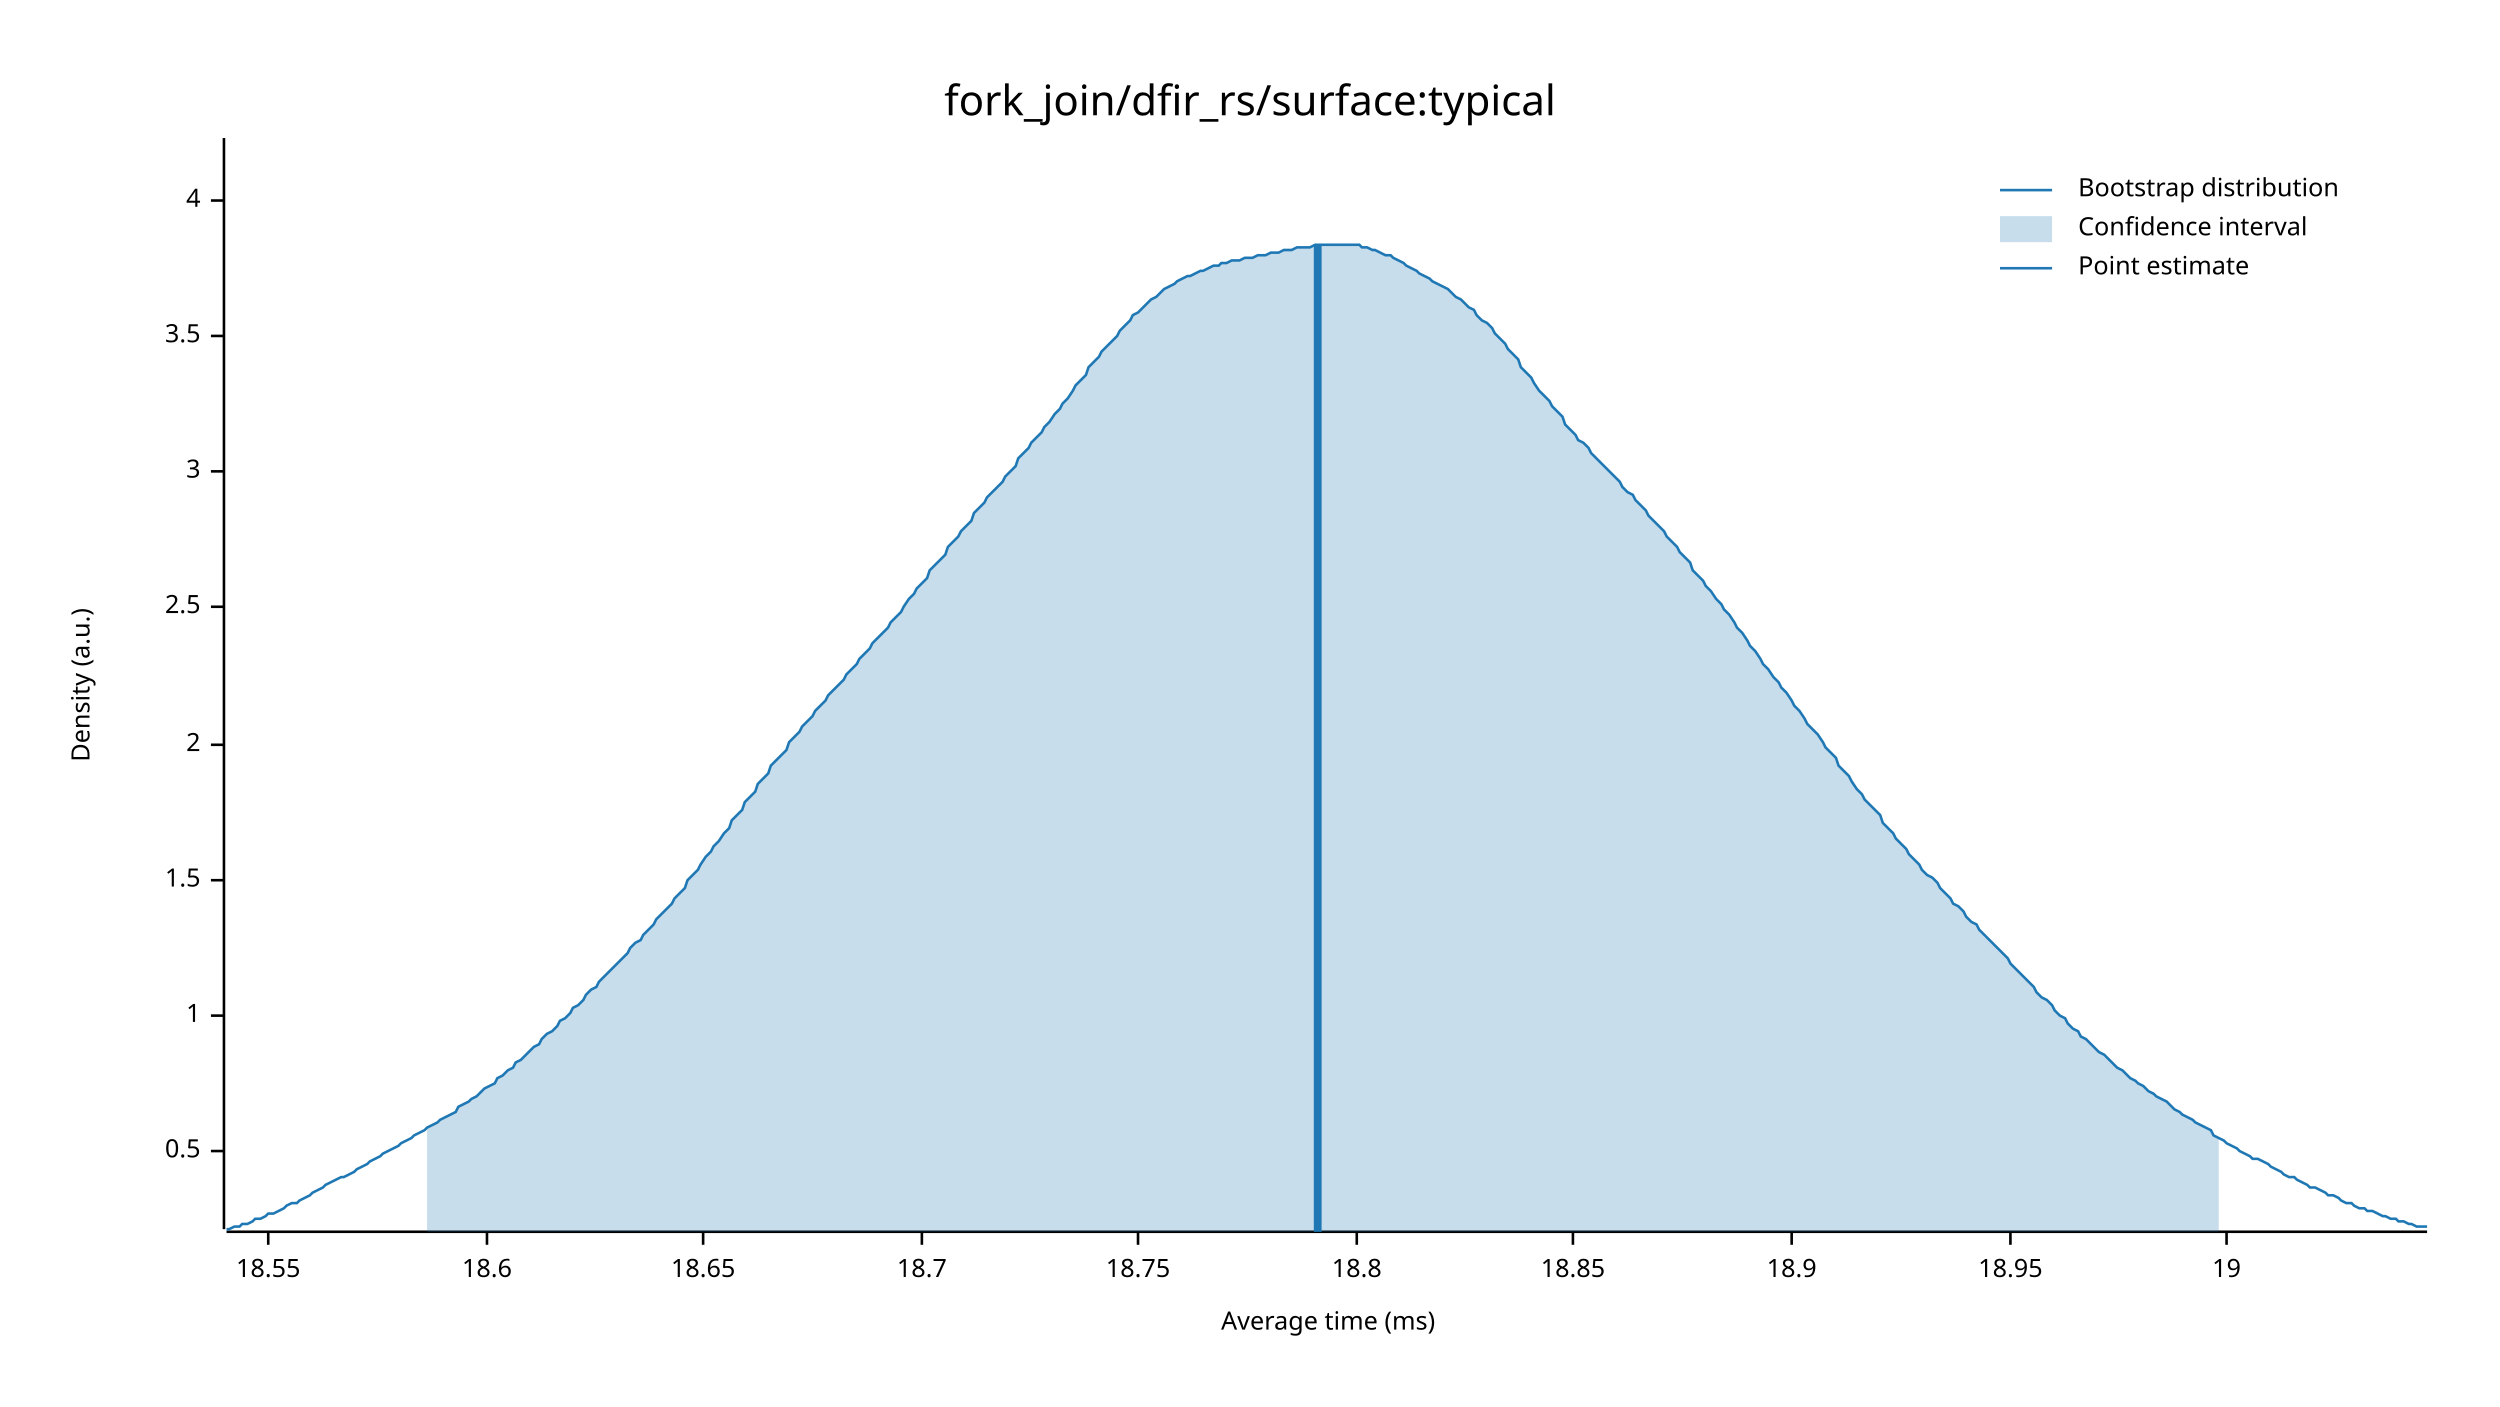
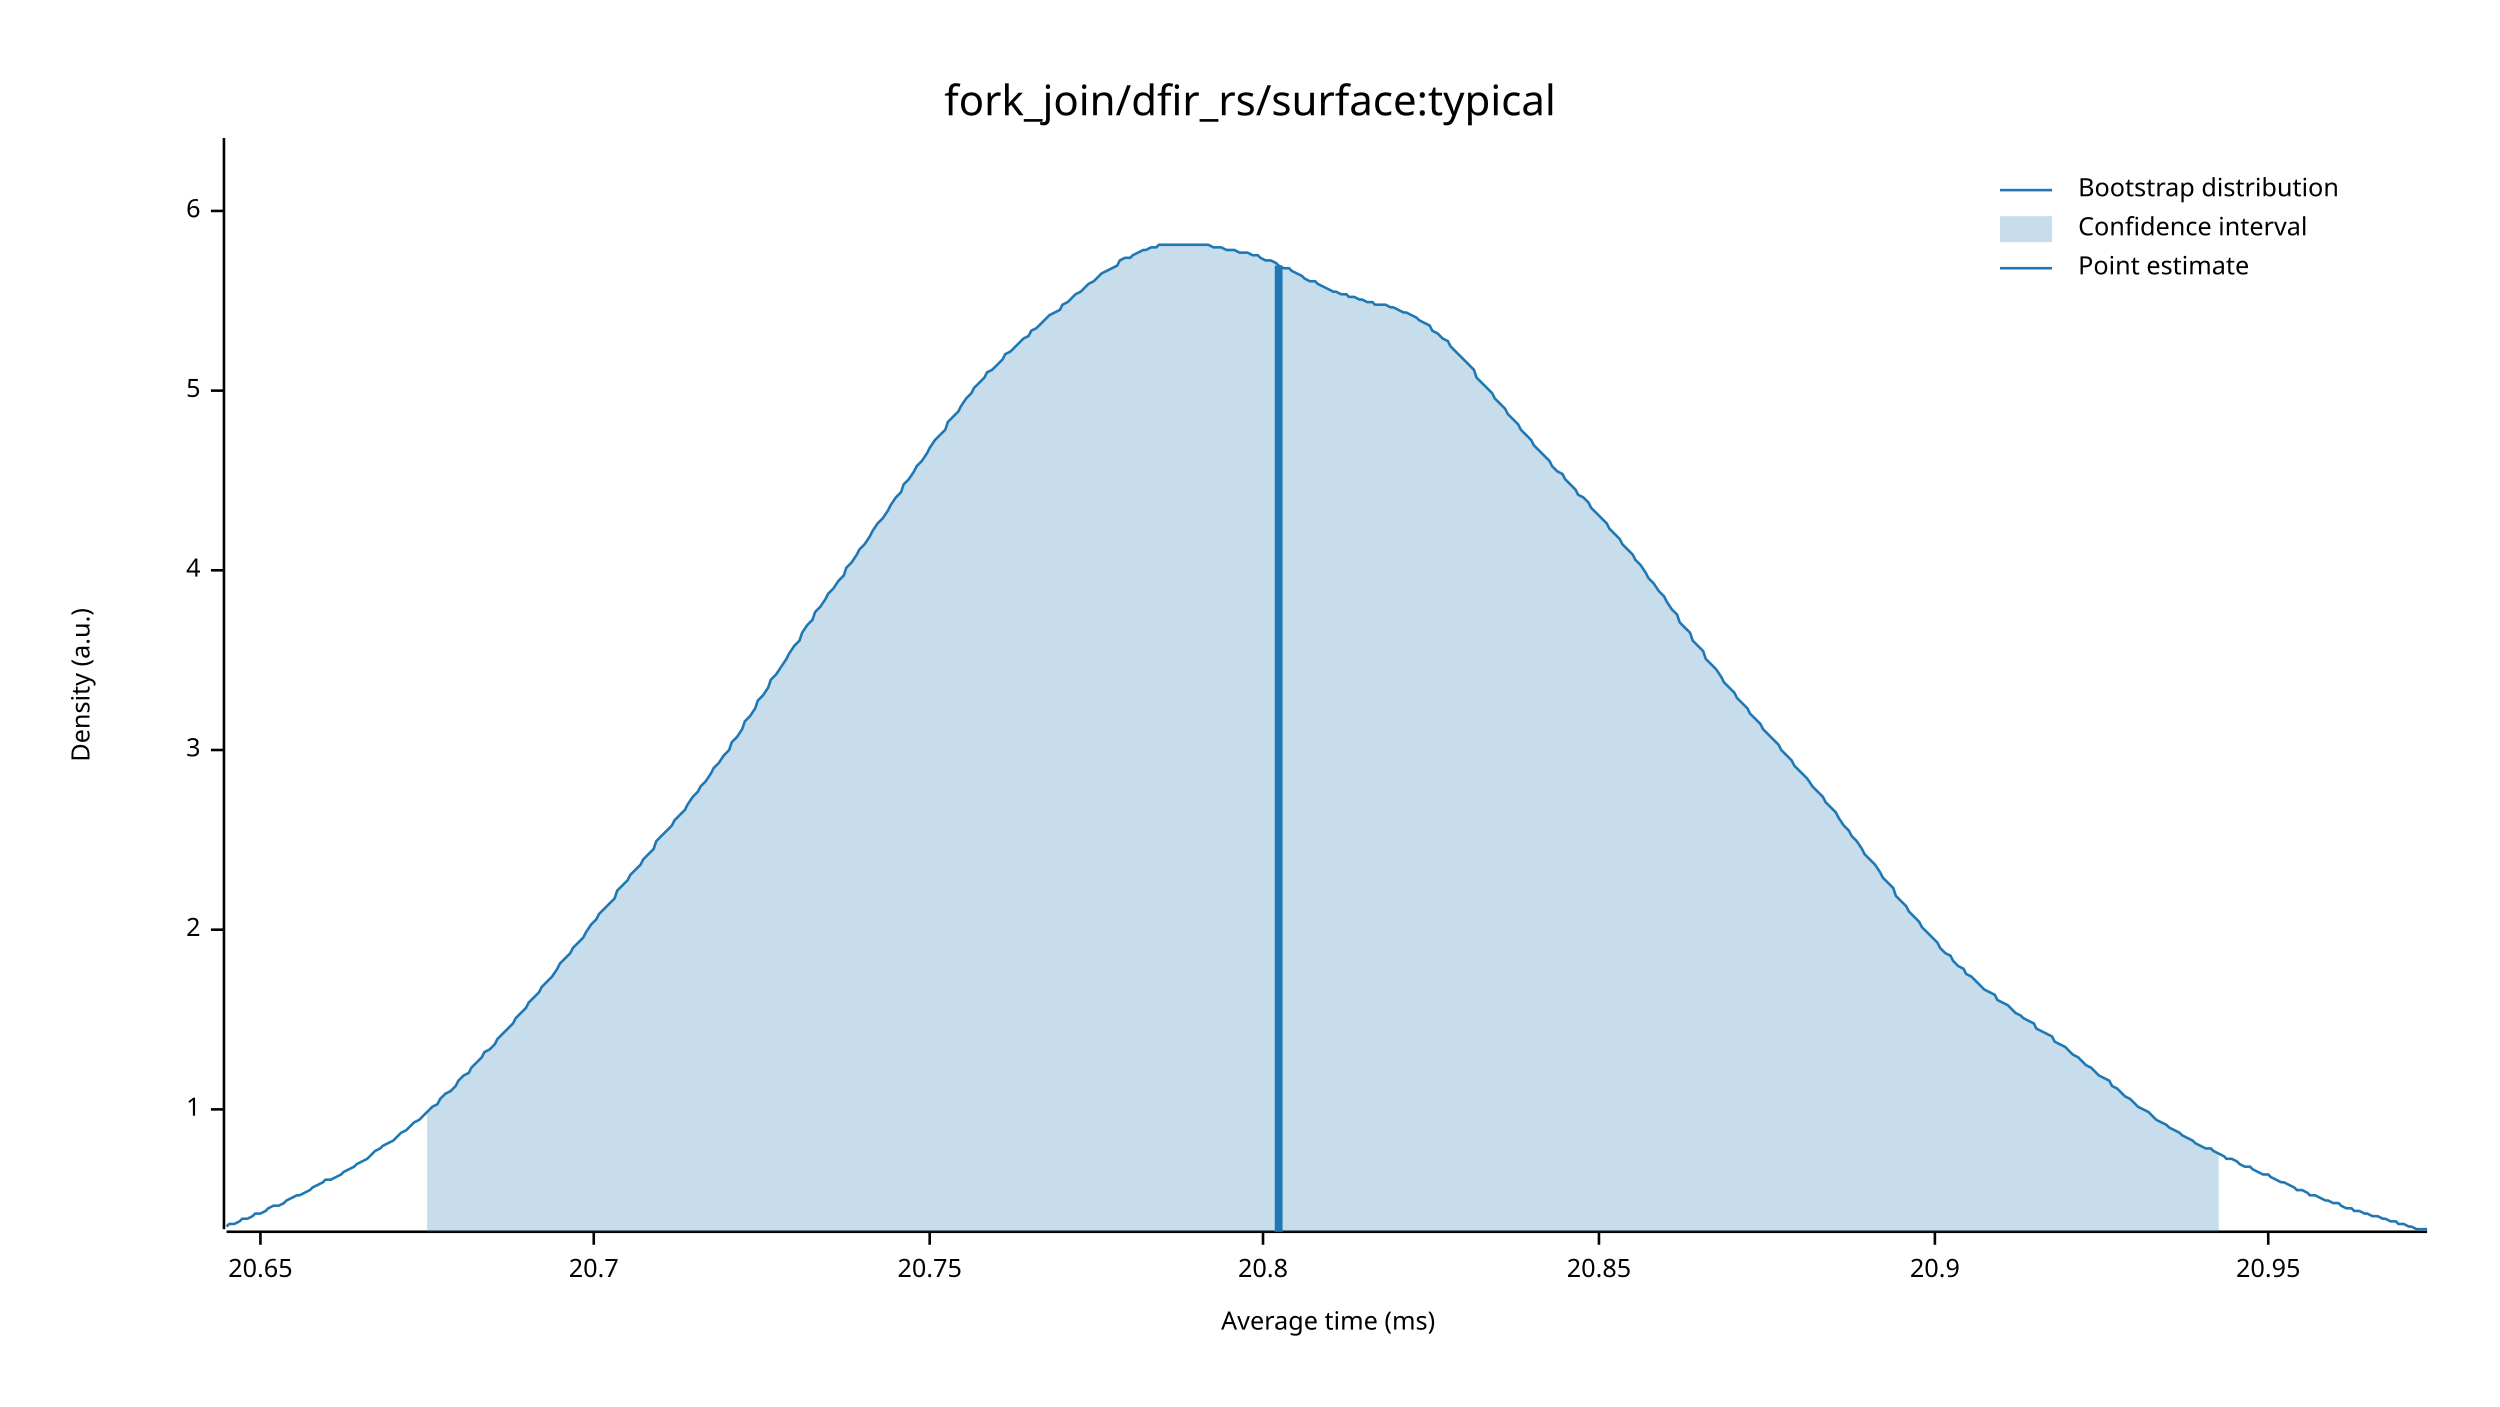
<svg xmlns="http://www.w3.org/2000/svg" width="960" height="540" viewBox="0 0 960 540">
  <text x="480" y="32" dy="0.76em" text-anchor="middle" font-family="sans-serif" font-size="16.129" opacity="1" fill="#000000">
fork_join/dfir_rs/surface:typical
</text>
  <text x="27" y="263" dy="0.76em" text-anchor="middle" font-family="sans-serif" font-size="9.677" opacity="1" fill="#000000" transform="rotate(270, 27, 263)">
Density (a.u.)
</text>
  <text x="510" y="513" dy="-0.5ex" text-anchor="middle" font-family="sans-serif" font-size="9.677" opacity="1" fill="#000000">
Average time (ms)
</text>
  <polyline fill="none" opacity="1" stroke="#000000" stroke-width="1" points="86,53 86,472 " />
-   <text x="77" y="442" dy="0.5ex" text-anchor="end" font-family="sans-serif" font-size="9.677" opacity="1" fill="#000000">
- 0.5
- </text>
-   <polyline fill="none" opacity="1" stroke="#000000" stroke-width="1" points="81,442 86,442 " />
-   <text x="77" y="390" dy="0.5ex" text-anchor="end" font-family="sans-serif" font-size="9.677" opacity="1" fill="#000000">
+   <text x="77" y="426" dy="0.5ex" text-anchor="end" font-family="sans-serif" font-size="9.677" opacity="1" fill="#000000">
1
</text>
-   <polyline fill="none" opacity="1" stroke="#000000" stroke-width="1" points="81,390 86,390 " />
-   <text x="77" y="338" dy="0.5ex" text-anchor="end" font-family="sans-serif" font-size="9.677" opacity="1" fill="#000000">
- 1.5
- </text>
-   <polyline fill="none" opacity="1" stroke="#000000" stroke-width="1" points="81,338 86,338 " />
-   <text x="77" y="286" dy="0.5ex" text-anchor="end" font-family="sans-serif" font-size="9.677" opacity="1" fill="#000000">
+   <polyline fill="none" opacity="1" stroke="#000000" stroke-width="1" points="81,426 86,426 " />
+   <text x="77" y="357" dy="0.5ex" text-anchor="end" font-family="sans-serif" font-size="9.677" opacity="1" fill="#000000">
2
</text>
-   <polyline fill="none" opacity="1" stroke="#000000" stroke-width="1" points="81,286 86,286 " />
-   <text x="77" y="233" dy="0.5ex" text-anchor="end" font-family="sans-serif" font-size="9.677" opacity="1" fill="#000000">
- 2.5
- </text>
-   <polyline fill="none" opacity="1" stroke="#000000" stroke-width="1" points="81,233 86,233 " />
-   <text x="77" y="181" dy="0.5ex" text-anchor="end" font-family="sans-serif" font-size="9.677" opacity="1" fill="#000000">
+   <polyline fill="none" opacity="1" stroke="#000000" stroke-width="1" points="81,357 86,357 " />
+   <text x="77" y="288" dy="0.5ex" text-anchor="end" font-family="sans-serif" font-size="9.677" opacity="1" fill="#000000">
3
</text>
-   <polyline fill="none" opacity="1" stroke="#000000" stroke-width="1" points="81,181 86,181 " />
-   <text x="77" y="129" dy="0.5ex" text-anchor="end" font-family="sans-serif" font-size="9.677" opacity="1" fill="#000000">
- 3.5
- </text>
-   <polyline fill="none" opacity="1" stroke="#000000" stroke-width="1" points="81,129 86,129 " />
-   <text x="77" y="77" dy="0.5ex" text-anchor="end" font-family="sans-serif" font-size="9.677" opacity="1" fill="#000000">
+   <polyline fill="none" opacity="1" stroke="#000000" stroke-width="1" points="81,288 86,288 " />
+   <text x="77" y="219" dy="0.5ex" text-anchor="end" font-family="sans-serif" font-size="9.677" opacity="1" fill="#000000">
4
</text>
-   <polyline fill="none" opacity="1" stroke="#000000" stroke-width="1" points="81,77 86,77 " />
+   <polyline fill="none" opacity="1" stroke="#000000" stroke-width="1" points="81,219 86,219 " />
+   <text x="77" y="150" dy="0.5ex" text-anchor="end" font-family="sans-serif" font-size="9.677" opacity="1" fill="#000000">
+ 5
+ </text>
+   <polyline fill="none" opacity="1" stroke="#000000" stroke-width="1" points="81,150 86,150 " />
+   <text x="77" y="81" dy="0.5ex" text-anchor="end" font-family="sans-serif" font-size="9.677" opacity="1" fill="#000000">
+ 6
+ </text>
+   <polyline fill="none" opacity="1" stroke="#000000" stroke-width="1" points="81,81 86,81 " />
  <polyline fill="none" opacity="1" stroke="#000000" stroke-width="1" points="87,473 932,473 " />
-   <text x="103" y="483" dy="0.76em" text-anchor="middle" font-family="sans-serif" font-size="9.677" opacity="1" fill="#000000">
- 18.55
+   <text x="100" y="483" dy="0.76em" text-anchor="middle" font-family="sans-serif" font-size="9.677" opacity="1" fill="#000000">
+ 20.65
</text>
-   <polyline fill="none" opacity="1" stroke="#000000" stroke-width="1" points="103,473 103,478 " />
-   <text x="187" y="483" dy="0.76em" text-anchor="middle" font-family="sans-serif" font-size="9.677" opacity="1" fill="#000000">
- 18.6
+   <polyline fill="none" opacity="1" stroke="#000000" stroke-width="1" points="100,473 100,478 " />
+   <text x="228" y="483" dy="0.76em" text-anchor="middle" font-family="sans-serif" font-size="9.677" opacity="1" fill="#000000">
+ 20.7
</text>
-   <polyline fill="none" opacity="1" stroke="#000000" stroke-width="1" points="187,473 187,478 " />
-   <text x="270" y="483" dy="0.76em" text-anchor="middle" font-family="sans-serif" font-size="9.677" opacity="1" fill="#000000">
- 18.65
+   <polyline fill="none" opacity="1" stroke="#000000" stroke-width="1" points="228,473 228,478 " />
+   <text x="357" y="483" dy="0.76em" text-anchor="middle" font-family="sans-serif" font-size="9.677" opacity="1" fill="#000000">
+ 20.75
</text>
-   <polyline fill="none" opacity="1" stroke="#000000" stroke-width="1" points="270,473 270,478 " />
-   <text x="354" y="483" dy="0.76em" text-anchor="middle" font-family="sans-serif" font-size="9.677" opacity="1" fill="#000000">
- 18.7
+   <polyline fill="none" opacity="1" stroke="#000000" stroke-width="1" points="357,473 357,478 " />
+   <text x="485" y="483" dy="0.76em" text-anchor="middle" font-family="sans-serif" font-size="9.677" opacity="1" fill="#000000">
+ 20.8
</text>
-   <polyline fill="none" opacity="1" stroke="#000000" stroke-width="1" points="354,473 354,478 " />
-   <text x="437" y="483" dy="0.76em" text-anchor="middle" font-family="sans-serif" font-size="9.677" opacity="1" fill="#000000">
- 18.75
+   <polyline fill="none" opacity="1" stroke="#000000" stroke-width="1" points="485,473 485,478 " />
+   <text x="614" y="483" dy="0.76em" text-anchor="middle" font-family="sans-serif" font-size="9.677" opacity="1" fill="#000000">
+ 20.85
</text>
-   <polyline fill="none" opacity="1" stroke="#000000" stroke-width="1" points="437,473 437,478 " />
-   <text x="521" y="483" dy="0.76em" text-anchor="middle" font-family="sans-serif" font-size="9.677" opacity="1" fill="#000000">
- 18.8
+   <polyline fill="none" opacity="1" stroke="#000000" stroke-width="1" points="614,473 614,478 " />
+   <text x="743" y="483" dy="0.76em" text-anchor="middle" font-family="sans-serif" font-size="9.677" opacity="1" fill="#000000">
+ 20.9
</text>
-   <polyline fill="none" opacity="1" stroke="#000000" stroke-width="1" points="521,473 521,478 " />
-   <text x="604" y="483" dy="0.76em" text-anchor="middle" font-family="sans-serif" font-size="9.677" opacity="1" fill="#000000">
- 18.85
+   <polyline fill="none" opacity="1" stroke="#000000" stroke-width="1" points="743,473 743,478 " />
+   <text x="871" y="483" dy="0.76em" text-anchor="middle" font-family="sans-serif" font-size="9.677" opacity="1" fill="#000000">
+ 20.95
</text>
-   <polyline fill="none" opacity="1" stroke="#000000" stroke-width="1" points="604,473 604,478 " />
-   <text x="688" y="483" dy="0.76em" text-anchor="middle" font-family="sans-serif" font-size="9.677" opacity="1" fill="#000000">
- 18.9
- </text>
-   <polyline fill="none" opacity="1" stroke="#000000" stroke-width="1" points="688,473 688,478 " />
-   <text x="772" y="483" dy="0.76em" text-anchor="middle" font-family="sans-serif" font-size="9.677" opacity="1" fill="#000000">
- 18.95
- </text>
-   <polyline fill="none" opacity="1" stroke="#000000" stroke-width="1" points="772,473 772,478 " />
-   <text x="855" y="483" dy="0.76em" text-anchor="middle" font-family="sans-serif" font-size="9.677" opacity="1" fill="#000000">
- 19
- </text>
-   <polyline fill="none" opacity="1" stroke="#000000" stroke-width="1" points="855,473 855,478 " />
-   <polyline fill="none" opacity="1" stroke="#1F78B4" stroke-width="1" points="87,472 88,472 90,471 92,471 93,470 95,470 97,469 98,468 100,468 102,467 103,466 105,466 107,465 109,464 110,463 112,462 114,462 115,461 117,460 119,459 120,458 122,457 124,456 125,455 127,454 129,453 131,452 132,452 134,451 136,450 137,449 139,448 141,447 142,446 144,445 146,444 147,443 149,442 151,441 153,440 154,439 156,438 158,437 159,436 161,435 163,434 164,433 166,432 168,431 169,430 171,429 173,428 175,427 176,425 178,424 180,423 181,422 183,421 185,419 186,418 188,417 190,416 191,414 193,413 195,411 197,410 198,408 200,407 202,405 203,404 205,402 207,401 208,399 210,397 212,396 214,394 215,392 217,391 219,389 220,387 222,386 224,384 225,382 227,380 229,379 230,377 232,375 234,373 236,371 237,370 239,368 241,366 242,364 244,362 246,361 247,359 249,357 251,355 252,353 254,351 256,349 258,347 259,345 261,343 263,341 264,338 266,336 268,334 269,332 271,329 273,327 274,325 276,323 278,320 280,318 281,315 283,313 285,311 286,308 288,306 290,304 291,301 293,299 295,297 296,294 298,292 300,290 302,288 303,285 305,283 307,281 308,279 310,277 312,275 313,273 315,271 317,269 318,267 320,265 322,263 324,261 325,259 327,257 329,255 330,253 332,251 334,249 335,247 337,245 339,243 341,241 342,239 344,237 346,235 347,233 349,230 351,228 352,226 354,224 356,222 357,219 359,217 361,215 363,213 364,210 366,208 368,206 369,204 371,202 373,200 374,197 376,195 378,193 379,191 381,189 383,187 385,185 386,183 388,181 390,179 391,176 393,174 395,172 396,170 398,168 400,166 401,164 403,162 405,159 407,157 408,155 410,153 412,150 413,148 415,146 417,144 418,141 420,139 422,137 423,135 425,133 427,131 429,129 430,127 432,125 434,123 435,121 437,120 439,118 440,117 442,115 444,114 445,113 447,111 449,110 451,109 452,108 454,107 456,106 457,106 459,105 461,104 462,104 464,103 466,102 468,102 469,101 471,101 473,100 474,100 476,100 478,99 479,99 481,99 483,98 484,98 486,98 488,97 490,97 491,97 493,96 495,96 496,96 498,95 500,95 501,95 503,95 505,94 506,94 508,94 510,94 512,94 513,94 515,94 517,94 518,94 520,94 522,94 523,95 525,95 527,96 528,96 530,97 532,98 534,98 535,99 537,100 539,101 540,102 542,103 544,104 545,105 547,106 549,107 550,108 552,109 554,110 556,111 557,112 559,114 561,115 562,116 564,118 566,119 567,121 569,123 571,124 573,126 574,128 576,130 578,132 579,134 581,136 583,138 584,141 586,143 588,145 589,147 591,150 593,152 595,154 596,156 598,158 600,160 601,163 603,165 605,167 606,169 608,170 610,172 611,174 613,176 615,178 617,180 618,181 620,183 622,185 623,187 625,189 627,190 628,192 630,194 632,196 633,198 635,200 637,202 639,204 640,206 642,208 644,210 645,212 647,214 649,216 650,219 652,221 654,223 655,225 657,227 659,230 661,232 662,234 664,236 666,239 667,241 669,243 671,246 672,248 674,250 676,253 677,255 679,257 681,260 683,262 684,264 686,266 688,269 689,271 691,273 693,276 694,278 696,280 698,282 700,285 701,287 703,289 705,291 706,294 708,296 710,298 711,300 713,303 715,305 716,307 718,309 720,311 722,313 723,316 725,318 727,320 728,322 730,324 732,326 733,328 735,330 737,332 738,334 740,336 742,337 744,339 745,341 747,343 749,345 750,347 752,348 754,350 755,352 757,354 759,355 760,357 762,359 764,361 766,363 767,364 769,366 771,368 772,370 774,372 776,374 777,375 779,377 781,379 782,381 784,383 786,384 788,386 789,388 791,390 793,391 794,393 796,395 798,396 799,398 801,399 803,401 804,402 806,404 808,405 810,407 811,408 813,410 815,411 816,412 818,414 820,415 821,416 823,417 825,419 827,420 828,421 830,422 832,423 833,424 835,426 837,427 838,428 840,429 842,430 843,431 845,432 847,433 849,434 850,436 852,437 854,438 855,439 857,440 859,441 860,442 862,443 864,444 865,445 867,445 869,446 871,447 872,448 874,449 876,450 877,451 879,452 881,452 882,453 884,454 886,455 887,456 889,456 891,457 893,458 894,459 896,459 898,460 899,461 901,462 903,462 904,463 906,464 908,464 909,465 911,465 913,466 915,467 916,467 918,468 920,468 921,469 923,469 925,470 926,470 928,471 930,471 932,471 " />
-   <polygon opacity="0.25" fill="#1F78B4" points="164,433 166,432 168,431 169,430 171,429 173,428 175,427 176,425 178,424 180,423 181,422 183,421 185,419 186,418 188,417 190,416 191,414 193,413 195,411 197,410 198,408 200,407 202,405 203,404 205,402 207,401 208,399 210,397 212,396 214,394 215,392 217,391 219,389 220,387 222,386 224,384 225,382 227,380 229,379 230,377 232,375 234,373 236,371 237,370 239,368 241,366 242,364 244,362 246,361 247,359 249,357 251,355 252,353 254,351 256,349 258,347 259,345 261,343 263,341 264,338 266,336 268,334 269,332 271,329 273,327 274,325 276,323 278,320 280,318 281,315 283,313 285,311 286,308 288,306 290,304 291,301 293,299 295,297 296,294 298,292 300,290 302,288 303,285 305,283 307,281 308,279 310,277 312,275 313,273 315,271 317,269 318,267 320,265 322,263 324,261 325,259 327,257 329,255 330,253 332,251 334,249 335,247 337,245 339,243 341,241 342,239 344,237 346,235 347,233 349,230 351,228 352,226 354,224 356,222 357,219 359,217 361,215 363,213 364,210 366,208 368,206 369,204 371,202 373,200 374,197 376,195 378,193 379,191 381,189 383,187 385,185 386,183 388,181 390,179 391,176 393,174 395,172 396,170 398,168 400,166 401,164 403,162 405,159 407,157 408,155 410,153 412,150 413,148 415,146 417,144 418,141 420,139 422,137 423,135 425,133 427,131 429,129 430,127 432,125 434,123 435,121 437,120 439,118 440,117 442,115 444,114 445,113 447,111 449,110 451,109 452,108 454,107 456,106 457,106 459,105 461,104 462,104 464,103 466,102 468,102 469,101 471,101 473,100 474,100 476,100 478,99 479,99 481,99 483,98 484,98 486,98 488,97 490,97 491,97 493,96 495,96 496,96 498,95 500,95 501,95 503,95 505,94 506,94 508,94 510,94 512,94 513,94 515,94 517,94 518,94 520,94 522,94 523,95 525,95 527,96 528,96 530,97 532,98 534,98 535,99 537,100 539,101 540,102 542,103 544,104 545,105 547,106 549,107 550,108 552,109 554,110 556,111 557,112 559,114 561,115 562,116 564,118 566,119 567,121 569,123 571,124 573,126 574,128 576,130 578,132 579,134 581,136 583,138 584,141 586,143 588,145 589,147 591,150 593,152 595,154 596,156 598,158 600,160 601,163 603,165 605,167 606,169 608,170 610,172 611,174 613,176 615,178 617,180 618,181 620,183 622,185 623,187 625,189 627,190 628,192 630,194 632,196 633,198 635,200 637,202 639,204 640,206 642,208 644,210 645,212 647,214 649,216 650,219 652,221 654,223 655,225 657,227 659,230 661,232 662,234 664,236 666,239 667,241 669,243 671,246 672,248 674,250 676,253 677,255 679,257 681,260 683,262 684,264 686,266 688,269 689,271 691,273 693,276 694,278 696,280 698,282 700,285 701,287 703,289 705,291 706,294 708,296 710,298 711,300 713,303 715,305 716,307 718,309 720,311 722,313 723,316 725,318 727,320 728,322 730,324 732,326 733,328 735,330 737,332 738,334 740,336 742,337 744,339 745,341 747,343 749,345 750,347 752,348 754,350 755,352 757,354 759,355 760,357 762,359 764,361 766,363 767,364 769,366 771,368 772,370 774,372 776,374 777,375 779,377 781,379 782,381 784,383 786,384 788,386 789,388 791,390 793,391 794,393 796,395 798,396 799,398 801,399 803,401 804,402 806,404 808,405 810,407 811,408 813,410 815,411 816,412 818,414 820,415 821,416 823,417 825,419 827,420 828,421 830,422 832,423 833,424 835,426 837,427 838,428 840,429 842,430 843,431 845,432 847,433 849,434 850,436 852,437 852,473 164,473 " />
-   <polyline fill="none" opacity="1" stroke="#1F78B4" stroke-width="3" points="506,473 506,94 " />
+   <polyline fill="none" opacity="1" stroke="#000000" stroke-width="1" points="871,473 871,478 " />
+   <polyline fill="none" opacity="1" stroke="#1F78B4" stroke-width="1" points="87,471 88,470 90,470 92,469 93,468 95,468 97,467 98,466 100,466 102,465 103,464 105,463 107,463 109,462 110,461 112,460 114,459 115,459 117,458 119,457 120,456 122,455 124,454 125,453 127,453 129,452 131,451 132,450 134,449 136,448 137,447 139,446 141,445 142,444 144,442 146,441 147,440 149,439 151,438 153,436 154,435 156,434 158,432 159,431 161,430 163,428 164,427 166,425 168,424 169,422 171,420 173,419 175,417 176,415 178,413 180,412 181,410 183,408 185,406 186,404 188,403 190,401 191,399 193,397 195,395 197,393 198,391 200,389 202,387 203,385 205,383 207,381 208,379 210,377 212,375 214,372 215,370 217,368 219,366 220,364 222,362 224,360 225,358 227,355 229,353 230,351 232,349 234,347 236,345 237,342 239,340 241,338 242,336 244,334 246,332 247,330 249,328 251,326 252,323 254,321 256,319 258,317 259,315 261,313 263,311 264,309 266,306 268,304 269,302 271,300 273,297 274,295 276,293 278,290 280,288 281,285 283,283 285,280 286,277 288,275 290,272 291,269 293,267 295,264 296,261 298,259 300,256 302,253 303,251 305,248 307,246 308,243 310,240 312,238 313,235 315,233 317,230 318,228 320,226 322,223 324,221 325,218 327,216 329,213 330,211 332,209 334,206 335,204 337,201 339,199 341,196 342,194 344,191 346,189 347,186 349,184 351,181 352,179 354,177 356,174 357,172 359,169 361,167 363,165 364,162 366,160 368,158 369,156 371,153 373,151 374,149 376,147 378,145 379,143 381,142 383,140 385,138 386,136 388,135 390,133 391,132 393,130 395,129 396,127 398,126 400,124 401,123 403,121 405,120 407,119 408,117 410,116 412,114 413,113 415,112 417,110 418,109 420,108 422,106 423,105 425,104 427,103 429,102 430,100 432,99 434,99 435,98 437,97 439,96 440,96 442,95 444,95 445,94 447,94 449,94 451,94 452,94 454,94 456,94 457,94 459,94 461,94 462,94 464,94 466,95 468,95 469,95 471,96 473,96 474,96 476,97 478,97 479,97 481,98 483,98 484,99 486,100 488,100 490,101 491,102 493,103 495,103 496,104 498,105 500,106 501,107 503,108 505,108 506,109 508,110 510,111 512,112 513,112 515,113 517,113 518,114 520,114 522,115 523,115 525,116 527,116 528,117 530,117 532,117 534,118 535,118 537,119 539,120 540,120 542,121 544,122 545,123 547,124 549,125 550,127 552,128 554,130 556,131 557,133 559,135 561,137 562,138 564,140 566,142 567,145 569,147 571,149 573,151 574,153 576,155 578,157 579,159 581,161 583,163 584,165 586,167 588,169 589,171 591,173 593,175 595,177 596,179 598,181 600,182 601,184 603,186 605,188 606,190 608,191 610,193 611,195 613,197 615,199 617,201 618,203 620,205 622,207 623,209 625,211 627,213 628,215 630,217 632,220 633,222 635,224 637,227 639,229 640,231 642,234 644,236 645,239 647,241 649,243 650,246 652,248 654,250 655,253 657,255 659,257 661,260 662,262 664,264 666,266 667,268 669,270 671,272 672,274 674,276 676,278 677,280 679,282 681,284 683,286 684,288 686,290 688,292 689,294 691,296 693,298 694,299 696,302 698,304 700,306 701,308 703,310 705,312 706,314 708,317 710,319 711,321 713,323 715,326 716,328 718,330 720,332 722,335 723,337 725,339 727,341 728,344 730,346 732,348 733,350 735,352 737,354 738,356 740,358 742,360 744,362 745,364 747,366 749,367 750,369 752,371 754,372 755,374 757,375 759,377 760,378 762,380 764,381 766,382 767,384 769,385 771,386 772,387 774,389 776,390 777,391 779,392 781,393 782,395 784,396 786,397 788,398 789,400 791,401 793,402 794,403 796,405 798,406 799,407 801,409 803,410 804,411 806,413 808,414 810,415 811,417 813,418 815,420 816,421 818,422 820,424 821,425 823,426 825,427 827,429 828,430 830,431 832,432 833,433 835,434 837,435 838,436 840,437 842,438 843,439 845,440 847,441 849,441 850,442 852,443 854,444 855,445 857,445 859,446 860,447 862,448 864,448 865,449 867,450 869,451 871,451 872,452 874,453 876,454 877,454 879,455 881,456 882,457 884,457 886,458 887,459 889,459 891,460 893,461 894,461 896,462 898,462 899,463 901,464 903,464 904,465 906,465 908,466 909,466 911,467 913,467 915,468 916,468 918,469 920,469 921,470 923,470 925,471 926,471 928,472 930,472 932,472 " />
+   <polygon opacity="0.25" fill="#1F78B4" points="164,427 166,425 168,424 169,422 171,420 173,419 175,417 176,415 178,413 180,412 181,410 183,408 185,406 186,404 188,403 190,401 191,399 193,397 195,395 197,393 198,391 200,389 202,387 203,385 205,383 207,381 208,379 210,377 212,375 214,372 215,370 217,368 219,366 220,364 222,362 224,360 225,358 227,355 229,353 230,351 232,349 234,347 236,345 237,342 239,340 241,338 242,336 244,334 246,332 247,330 249,328 251,326 252,323 254,321 256,319 258,317 259,315 261,313 263,311 264,309 266,306 268,304 269,302 271,300 273,297 274,295 276,293 278,290 280,288 281,285 283,283 285,280 286,277 288,275 290,272 291,269 293,267 295,264 296,261 298,259 300,256 302,253 303,251 305,248 307,246 308,243 310,240 312,238 313,235 315,233 317,230 318,228 320,226 322,223 324,221 325,218 327,216 329,213 330,211 332,209 334,206 335,204 337,201 339,199 341,196 342,194 344,191 346,189 347,186 349,184 351,181 352,179 354,177 356,174 357,172 359,169 361,167 363,165 364,162 366,160 368,158 369,156 371,153 373,151 374,149 376,147 378,145 379,143 381,142 383,140 385,138 386,136 388,135 390,133 391,132 393,130 395,129 396,127 398,126 400,124 401,123 403,121 405,120 407,119 408,117 410,116 412,114 413,113 415,112 417,110 418,109 420,108 422,106 423,105 425,104 427,103 429,102 430,100 432,99 434,99 435,98 437,97 439,96 440,96 442,95 444,95 445,94 447,94 449,94 451,94 452,94 454,94 456,94 457,94 459,94 461,94 462,94 464,94 466,95 468,95 469,95 471,96 473,96 474,96 476,97 478,97 479,97 481,98 483,98 484,99 486,100 488,100 490,101 491,102 493,103 495,103 496,104 498,105 500,106 501,107 503,108 505,108 506,109 508,110 510,111 512,112 513,112 515,113 517,113 518,114 520,114 522,115 523,115 525,116 527,116 528,117 530,117 532,117 534,118 535,118 537,119 539,120 540,120 542,121 544,122 545,123 547,124 549,125 550,127 552,128 554,130 556,131 557,133 559,135 561,137 562,138 564,140 566,142 567,145 569,147 571,149 573,151 574,153 576,155 578,157 579,159 581,161 583,163 584,165 586,167 588,169 589,171 591,173 593,175 595,177 596,179 598,181 600,182 601,184 603,186 605,188 606,190 608,191 610,193 611,195 613,197 615,199 617,201 618,203 620,205 622,207 623,209 625,211 627,213 628,215 630,217 632,220 633,222 635,224 637,227 639,229 640,231 642,234 644,236 645,239 647,241 649,243 650,246 652,248 654,250 655,253 657,255 659,257 661,260 662,262 664,264 666,266 667,268 669,270 671,272 672,274 674,276 676,278 677,280 679,282 681,284 683,286 684,288 686,290 688,292 689,294 691,296 693,298 694,299 696,302 698,304 700,306 701,308 703,310 705,312 706,314 708,317 710,319 711,321 713,323 715,326 716,328 718,330 720,332 722,335 723,337 725,339 727,341 728,344 730,346 732,348 733,350 735,352 737,354 738,356 740,358 742,360 744,362 745,364 747,366 749,367 750,369 752,371 754,372 755,374 757,375 759,377 760,378 762,380 764,381 766,382 767,384 769,385 771,386 772,387 774,389 776,390 777,391 779,392 781,393 782,395 784,396 786,397 788,398 789,400 791,401 793,402 794,403 796,405 798,406 799,407 801,409 803,410 804,411 806,413 808,414 810,415 811,417 813,418 815,420 816,421 818,422 820,424 821,425 823,426 825,427 827,429 828,430 830,431 832,432 833,433 835,434 837,435 838,436 840,437 842,438 843,439 845,440 847,441 849,441 850,442 852,443 852,473 164,473 " />
+   <polyline fill="none" opacity="1" stroke="#1F78B4" stroke-width="3" points="491,473 491,102 " />
  <text x="798" y="68" dy="0.76em" text-anchor="start" font-family="sans-serif" font-size="9.677" opacity="1" fill="#000000">
Bootstrap distribution
</text>
  <text x="798" y="83" dy="0.76em" text-anchor="start" font-family="sans-serif" font-size="9.677" opacity="1" fill="#000000">
Confidence interval
</text>
  <text x="798" y="98" dy="0.76em" text-anchor="start" font-family="sans-serif" font-size="9.677" opacity="1" fill="#000000">
Point estimate
</text>
  <polyline fill="none" opacity="1" stroke="#1F78B4" stroke-width="1" points="768,73 788,73 " />
  <rect x="768" y="83" width="20" height="10" opacity="0.25" fill="#1F78B4" stroke="none" />
  <polyline fill="none" opacity="1" stroke="#1F78B4" stroke-width="1" points="768,103 788,103 " />
</svg>
